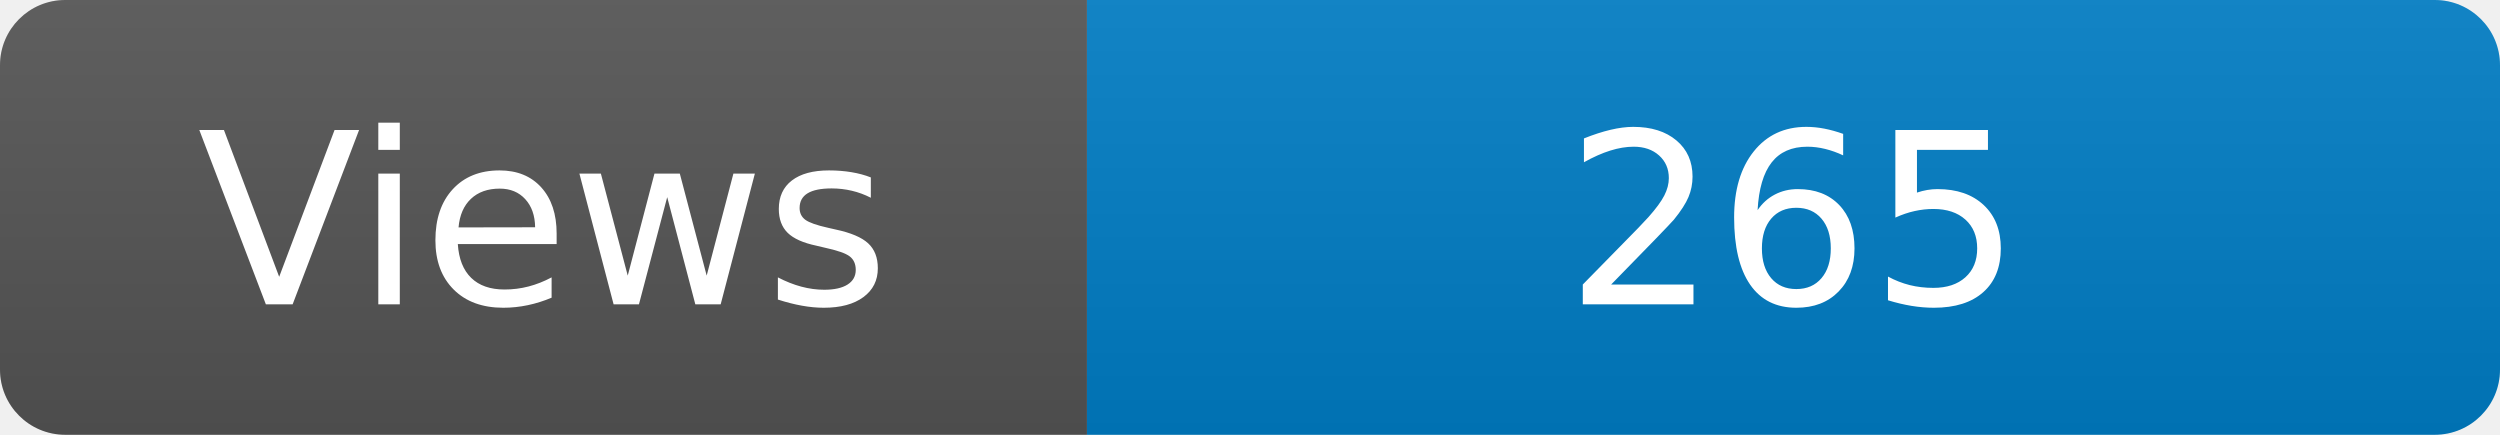
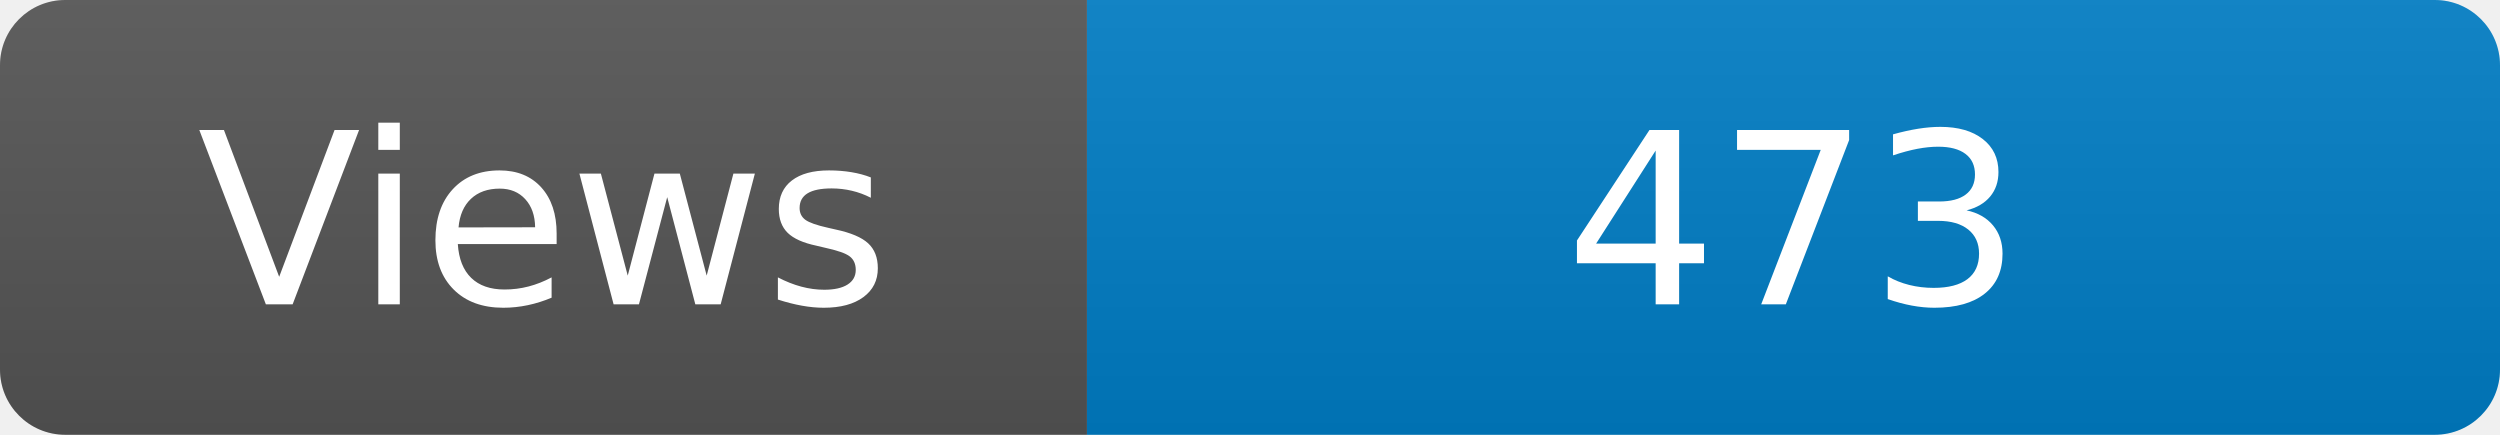
<svg xmlns="http://www.w3.org/2000/svg" width="115" height="20" role="img" aria-label="Maintained?: yes">
  <linearGradient id="s" x2="0" y2="100%">
    <stop offset="0" stop-color="#bbb" stop-opacity=".1" />
    <stop offset="1" stop-opacity=".1" />
  </linearGradient>
  <clipPath id="r">
    <rect width="115" height="20" rx="3" fill="#fff" />
  </clipPath>
  <g clip-path="url(#r)">
    <rect width="50" height="20" fill="#555" />
    <rect x="50" width="160" height="20" fill="#007ec6" />
    <rect width="115" height="20" fill="url(#s)" />
  </g>
  <g fill="#fff" text-anchor="middle" font-family="Verdana,Geneva,DejaVu Sans,sans-serif" font-size="110">
    <text x="250" y="140" transform="scale(.1)" fill="#fff">Views</text>
-     <text x="825" y="140" transform="scale(.1)" fill="#fff">265</text>
+     <text x="825" y="140" transform="scale(.1)" fill="#fff">473</text>
  </g>
</svg>
